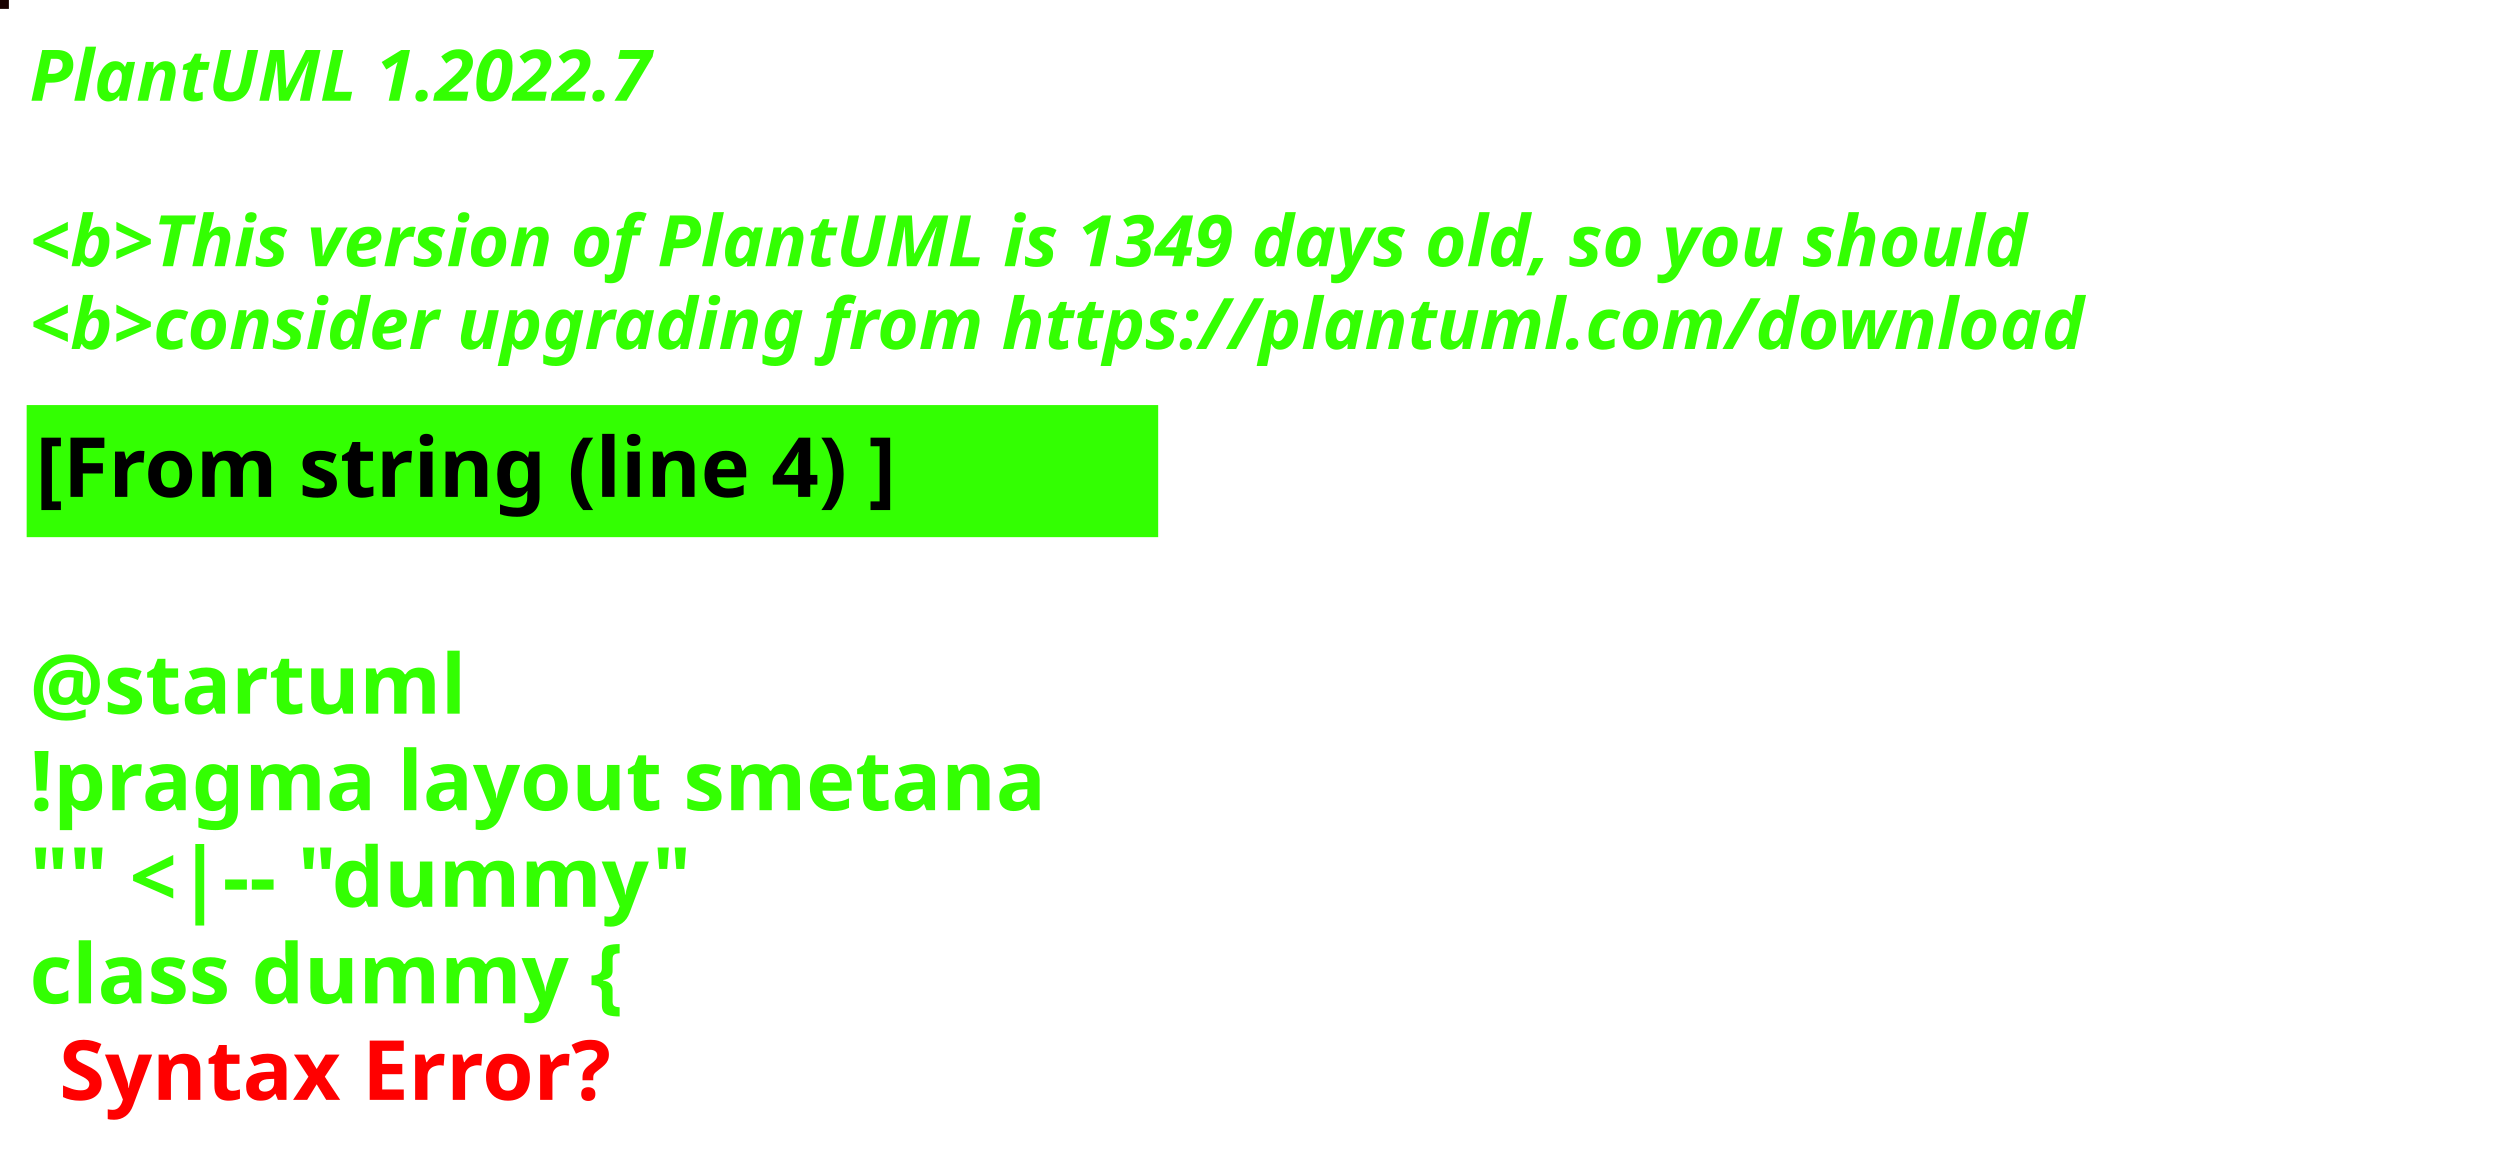
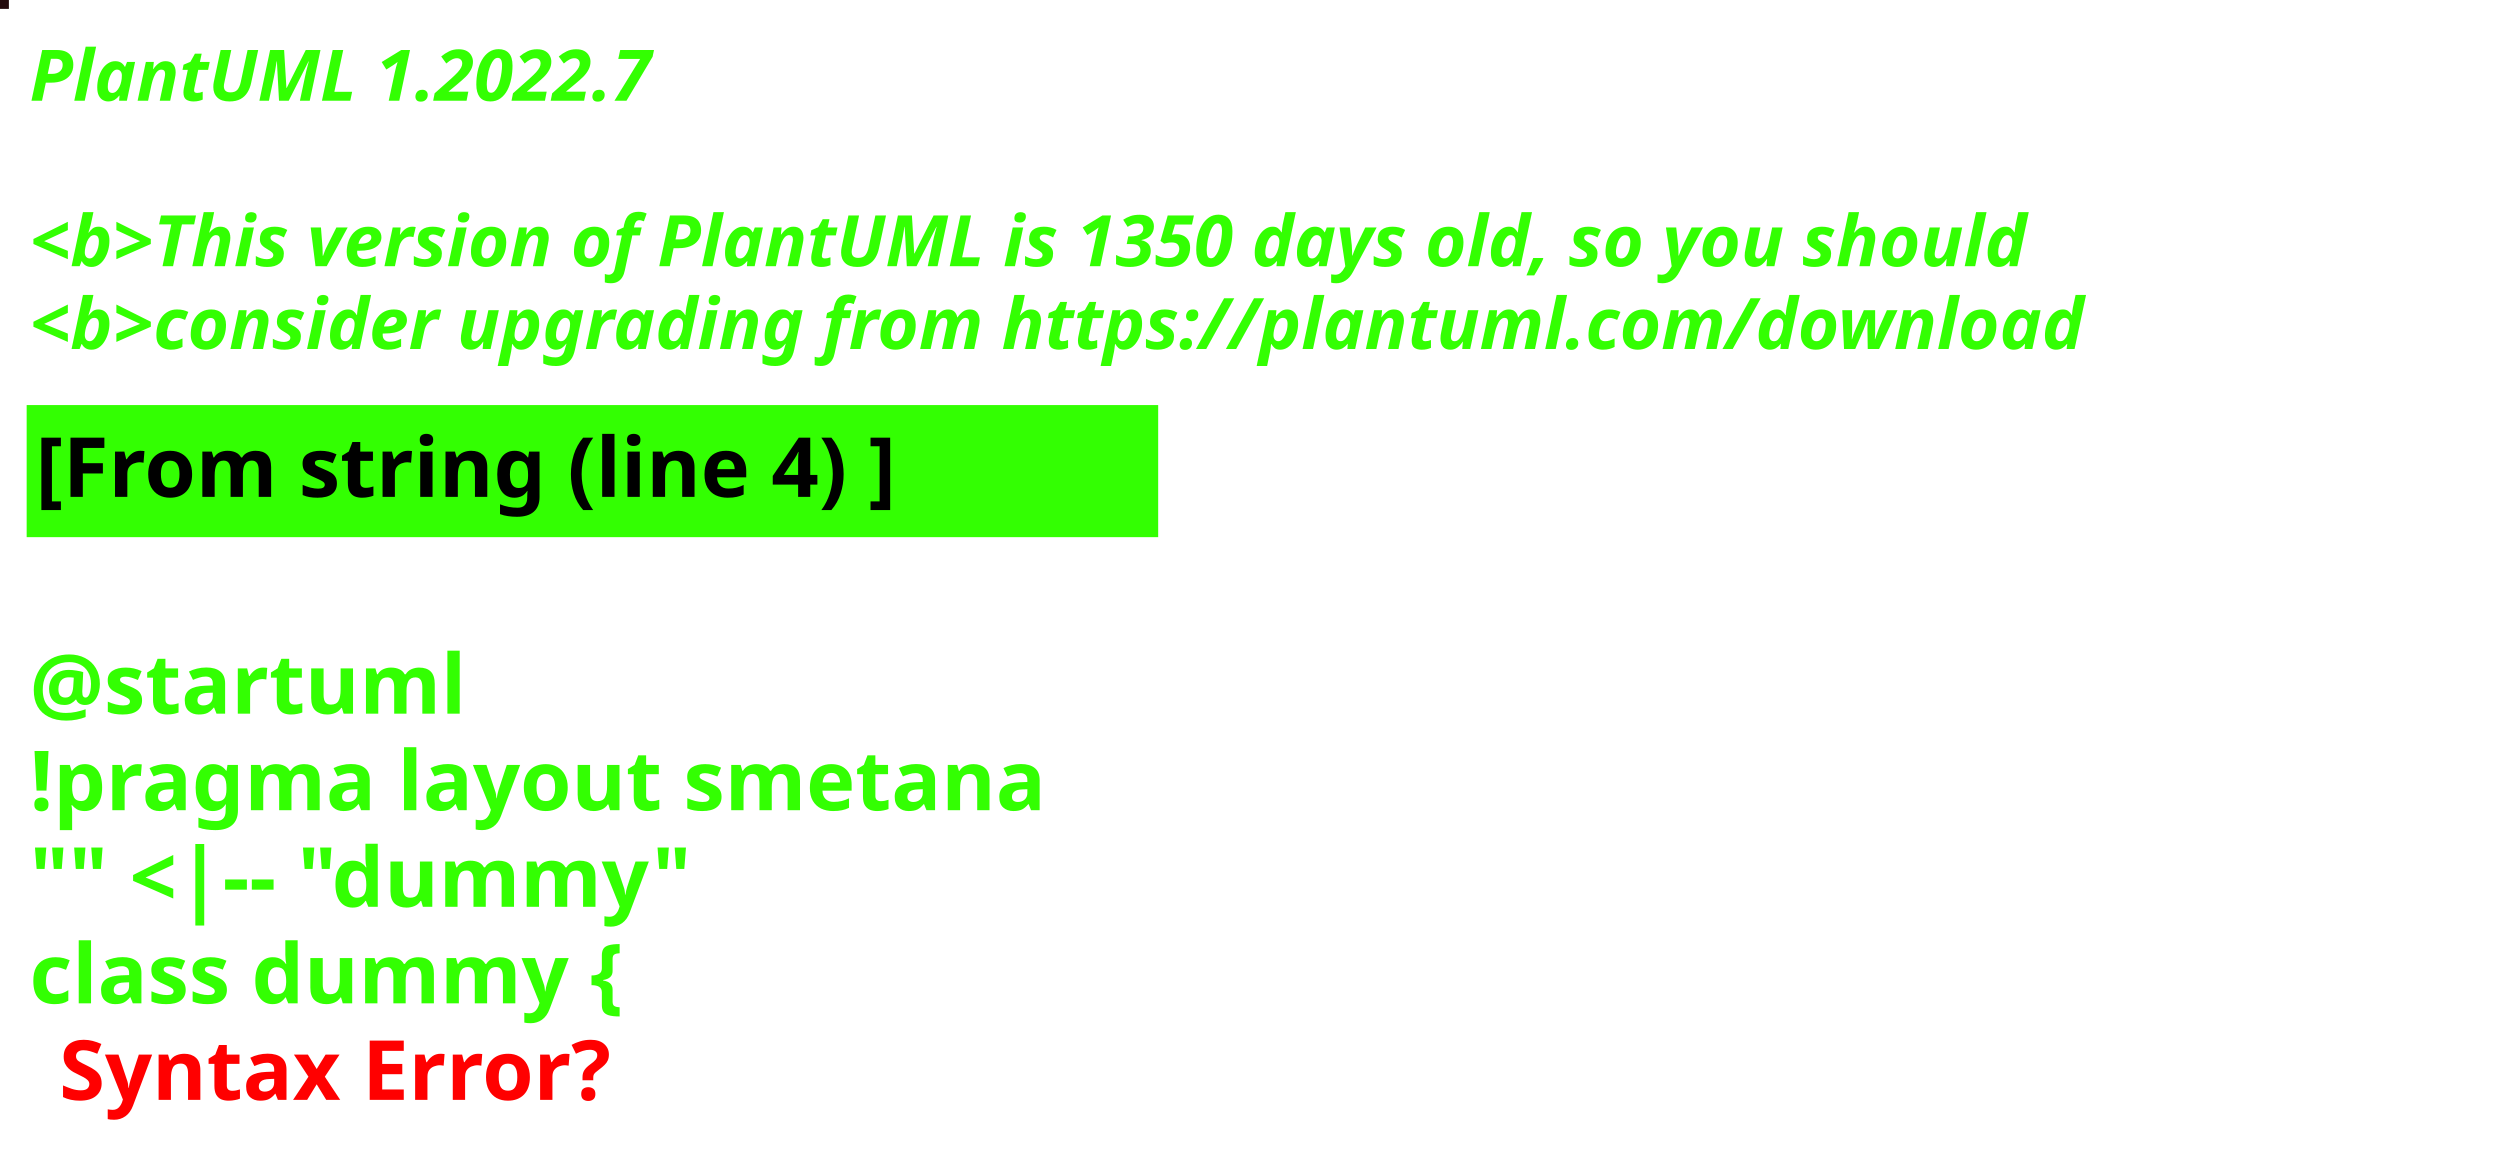
<svg xmlns="http://www.w3.org/2000/svg" contentStyleType="text/css" height="194px" preserveAspectRatio="none" style="width:422px;height:194px;background:#000000;" version="1.1" viewBox="0 0 422 194" width="422px" zoomAndPan="magnify">
  <defs />
  <g>
-     <rect fill="#190100" height="1" style="stroke:#190100;stroke-width:1.0;" width="1" x="0" y="0" />
+     <rect fill="#240B0D" height="1" style="stroke:#240B0D;stroke-width:1.0;" width="1" x="0" y="0" />
    <text fill="#33FF02" font-family="sans-serif" font-size="12" font-style="italic" font-weight="bold" lengthAdjust="spacing" textLength="127" x="5" y="17">PlantUML 1.2022.7</text>
    <text fill="#33FF02" font-family="sans-serif" font-size="12" font-style="italic" font-weight="bold" lengthAdjust="spacing" textLength="4" x="5" y="30.969"> </text>
-     <text fill="#33FF02" font-family="sans-serif" font-size="12" font-style="italic" font-weight="bold" lengthAdjust="spacing" textLength="407" x="5" y="44.938">&lt;b&gt;This version of PlantUML is 1349 days old, so you should</text>
+     <text fill="#33FF02" font-family="sans-serif" font-size="12" font-style="italic" font-weight="bold" lengthAdjust="spacing" textLength="407" x="5" y="44.938">&lt;b&gt;This version of PlantUML is 1350 days old, so you should</text>
    <text fill="#33FF02" font-family="sans-serif" font-size="12" font-style="italic" font-weight="bold" lengthAdjust="spacing" textLength="408" x="5" y="58.906">&lt;b&gt;consider upgrading from https://plantuml.com/download</text>
    <rect fill="#33FF02" height="21.297" style="stroke:#33FF02;stroke-width:1.0;" width="190" x="5" y="68.875" />
    <text fill="#000000" font-family="sans-serif" font-size="14" font-weight="bold" lengthAdjust="spacing" textLength="168" x="6" y="83.875">[From string (line 4) ]</text>
    <text fill="#33FF02" font-family="sans-serif" font-size="14" font-weight="bold" lengthAdjust="spacing" textLength="5" x="5" y="104.172"> </text>
    <text fill="#33FF02" font-family="sans-serif" font-size="14" font-weight="bold" lengthAdjust="spacing" textLength="79" x="5" y="120.469">@startuml</text>
    <text fill="#33FF02" font-family="sans-serif" font-size="14" font-weight="bold" lengthAdjust="spacing" textLength="190" x="5" y="136.766">!pragma layout smetana</text>
    <text fill="#33FF02" font-family="sans-serif" font-size="14" font-weight="bold" lengthAdjust="spacing" textLength="124" x="5" y="153.062">"" &lt;|-- "dummy"</text>
    <text fill="#33FF02" font-family="sans-serif" font-size="14" font-weight="bold" lengthAdjust="spacing" text-decoration="wavy underline" textLength="117" x="5" y="169.359">class dummy {</text>
    <text fill="#FF0000" font-family="sans-serif" font-size="14" font-weight="bold" lengthAdjust="spacing" textLength="106" x="10" y="185.656">Syntax Error?</text>
  </g>
</svg>
